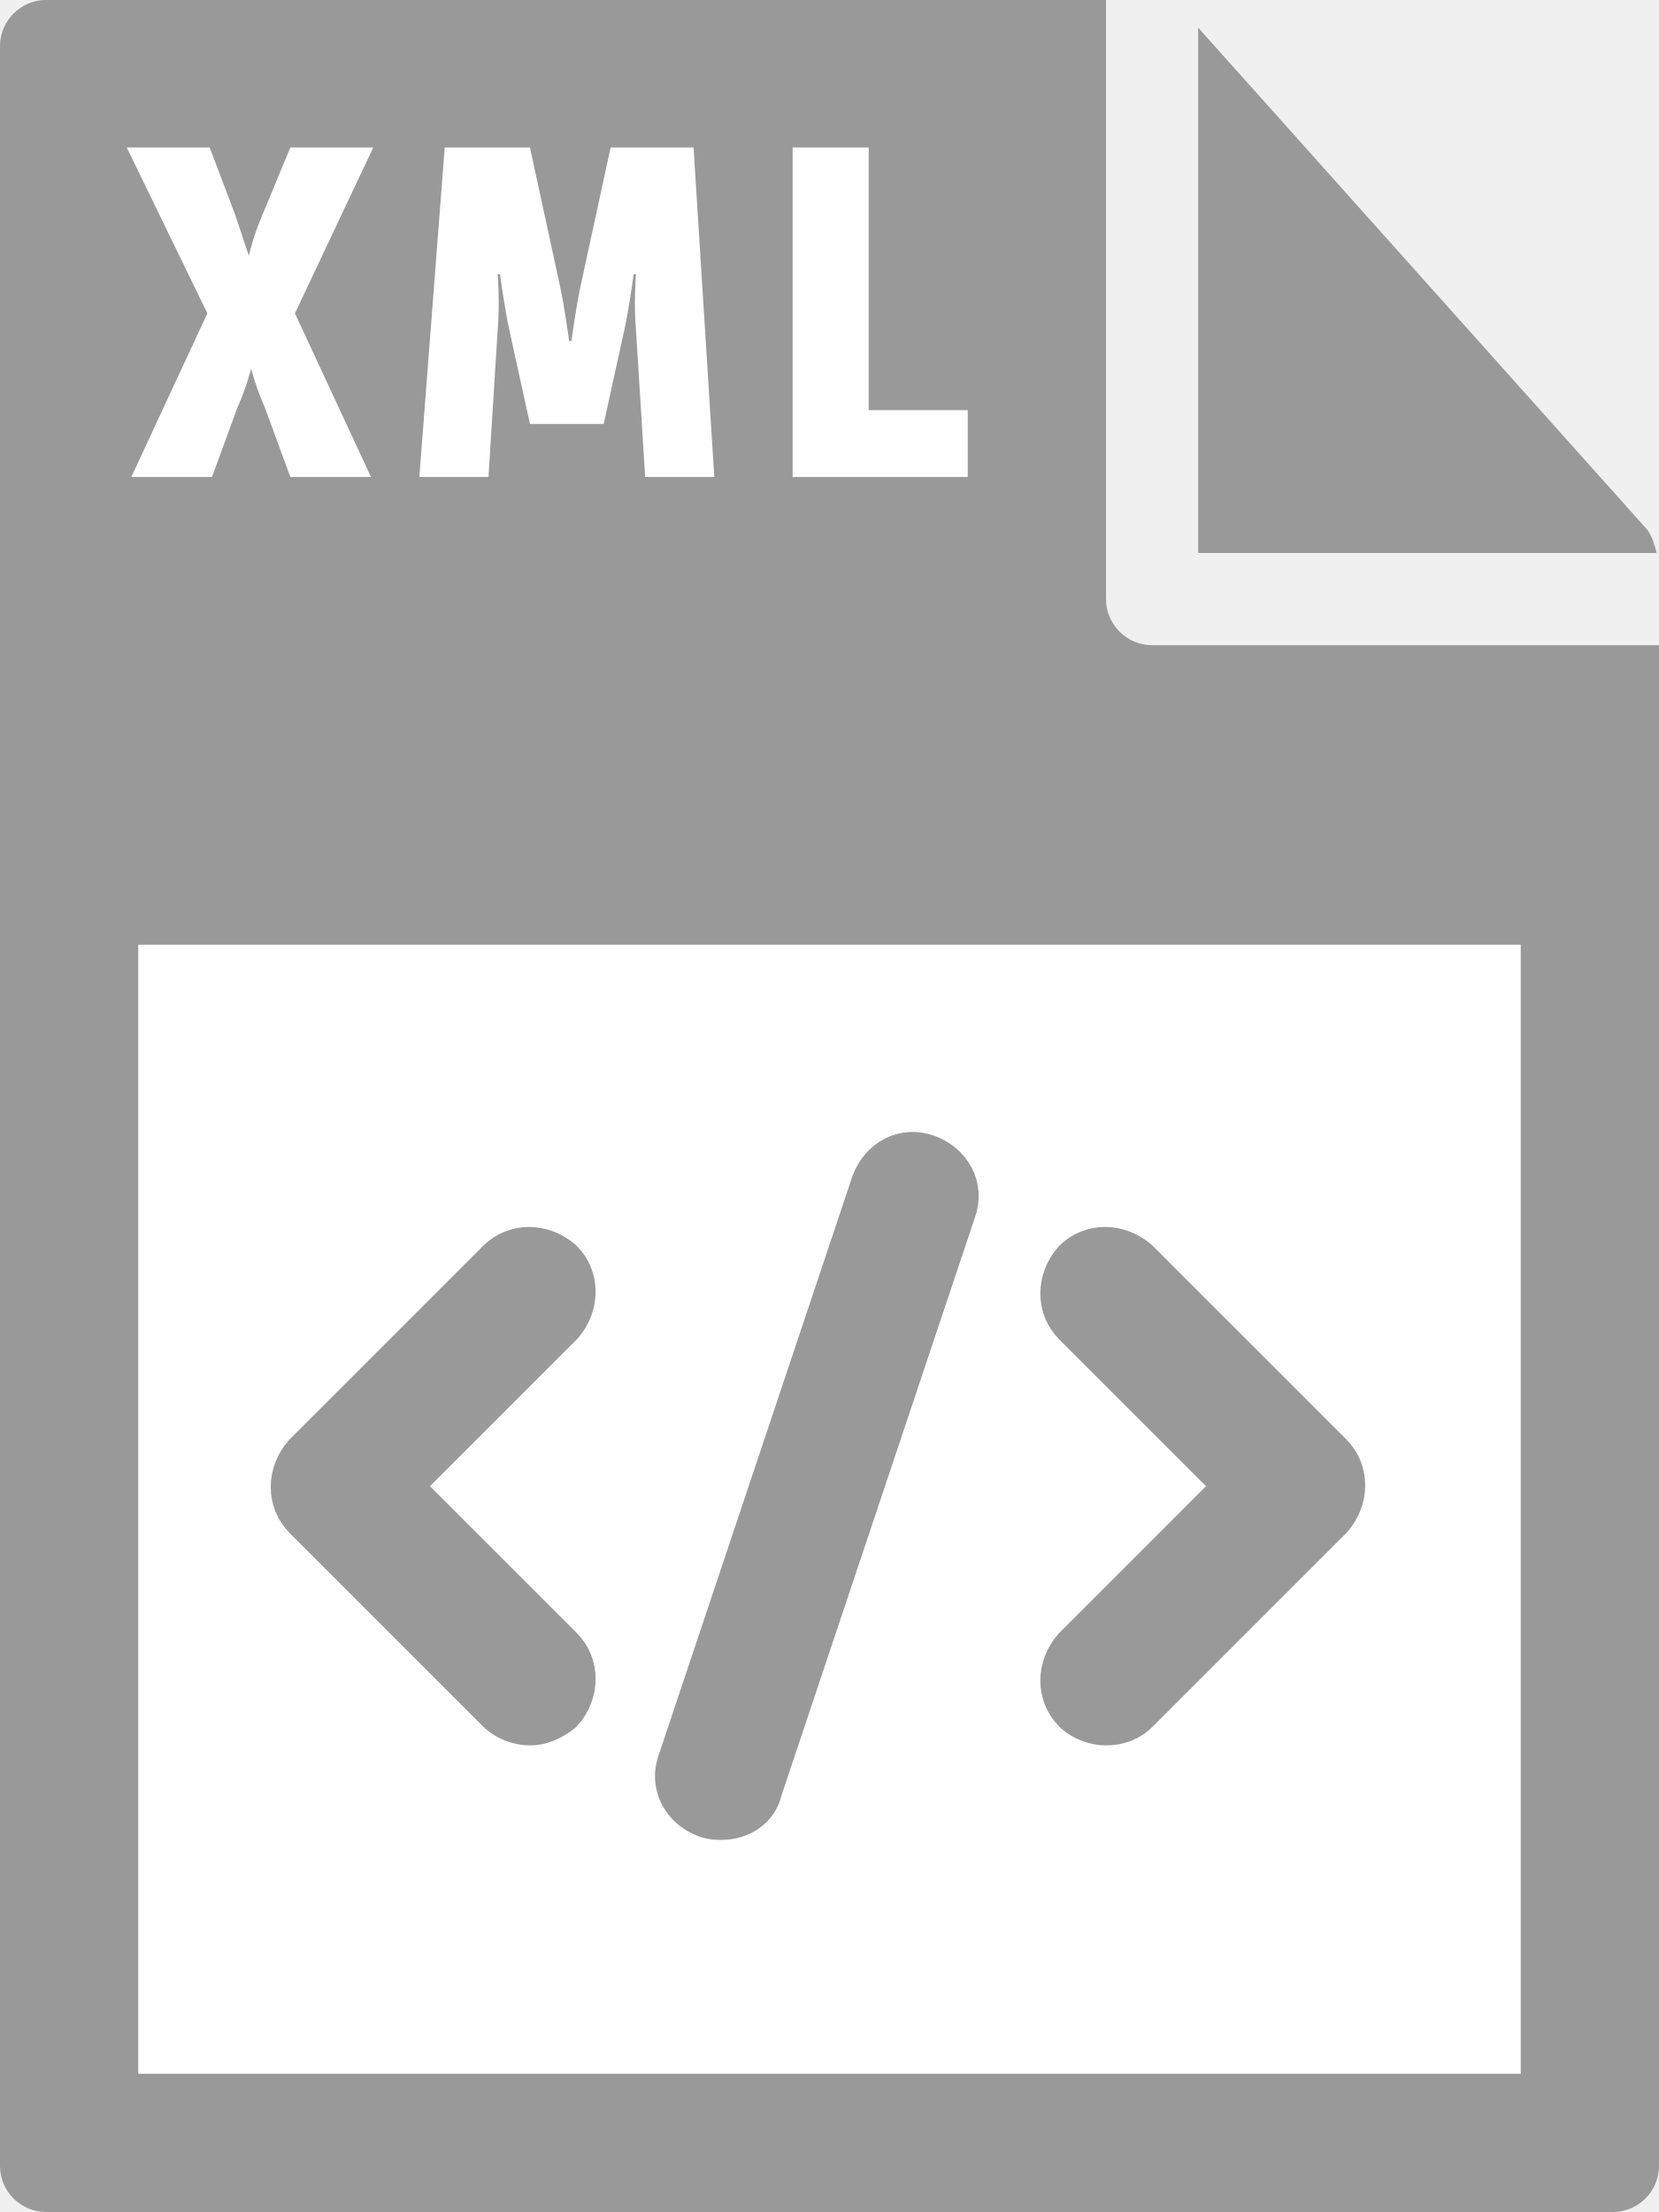
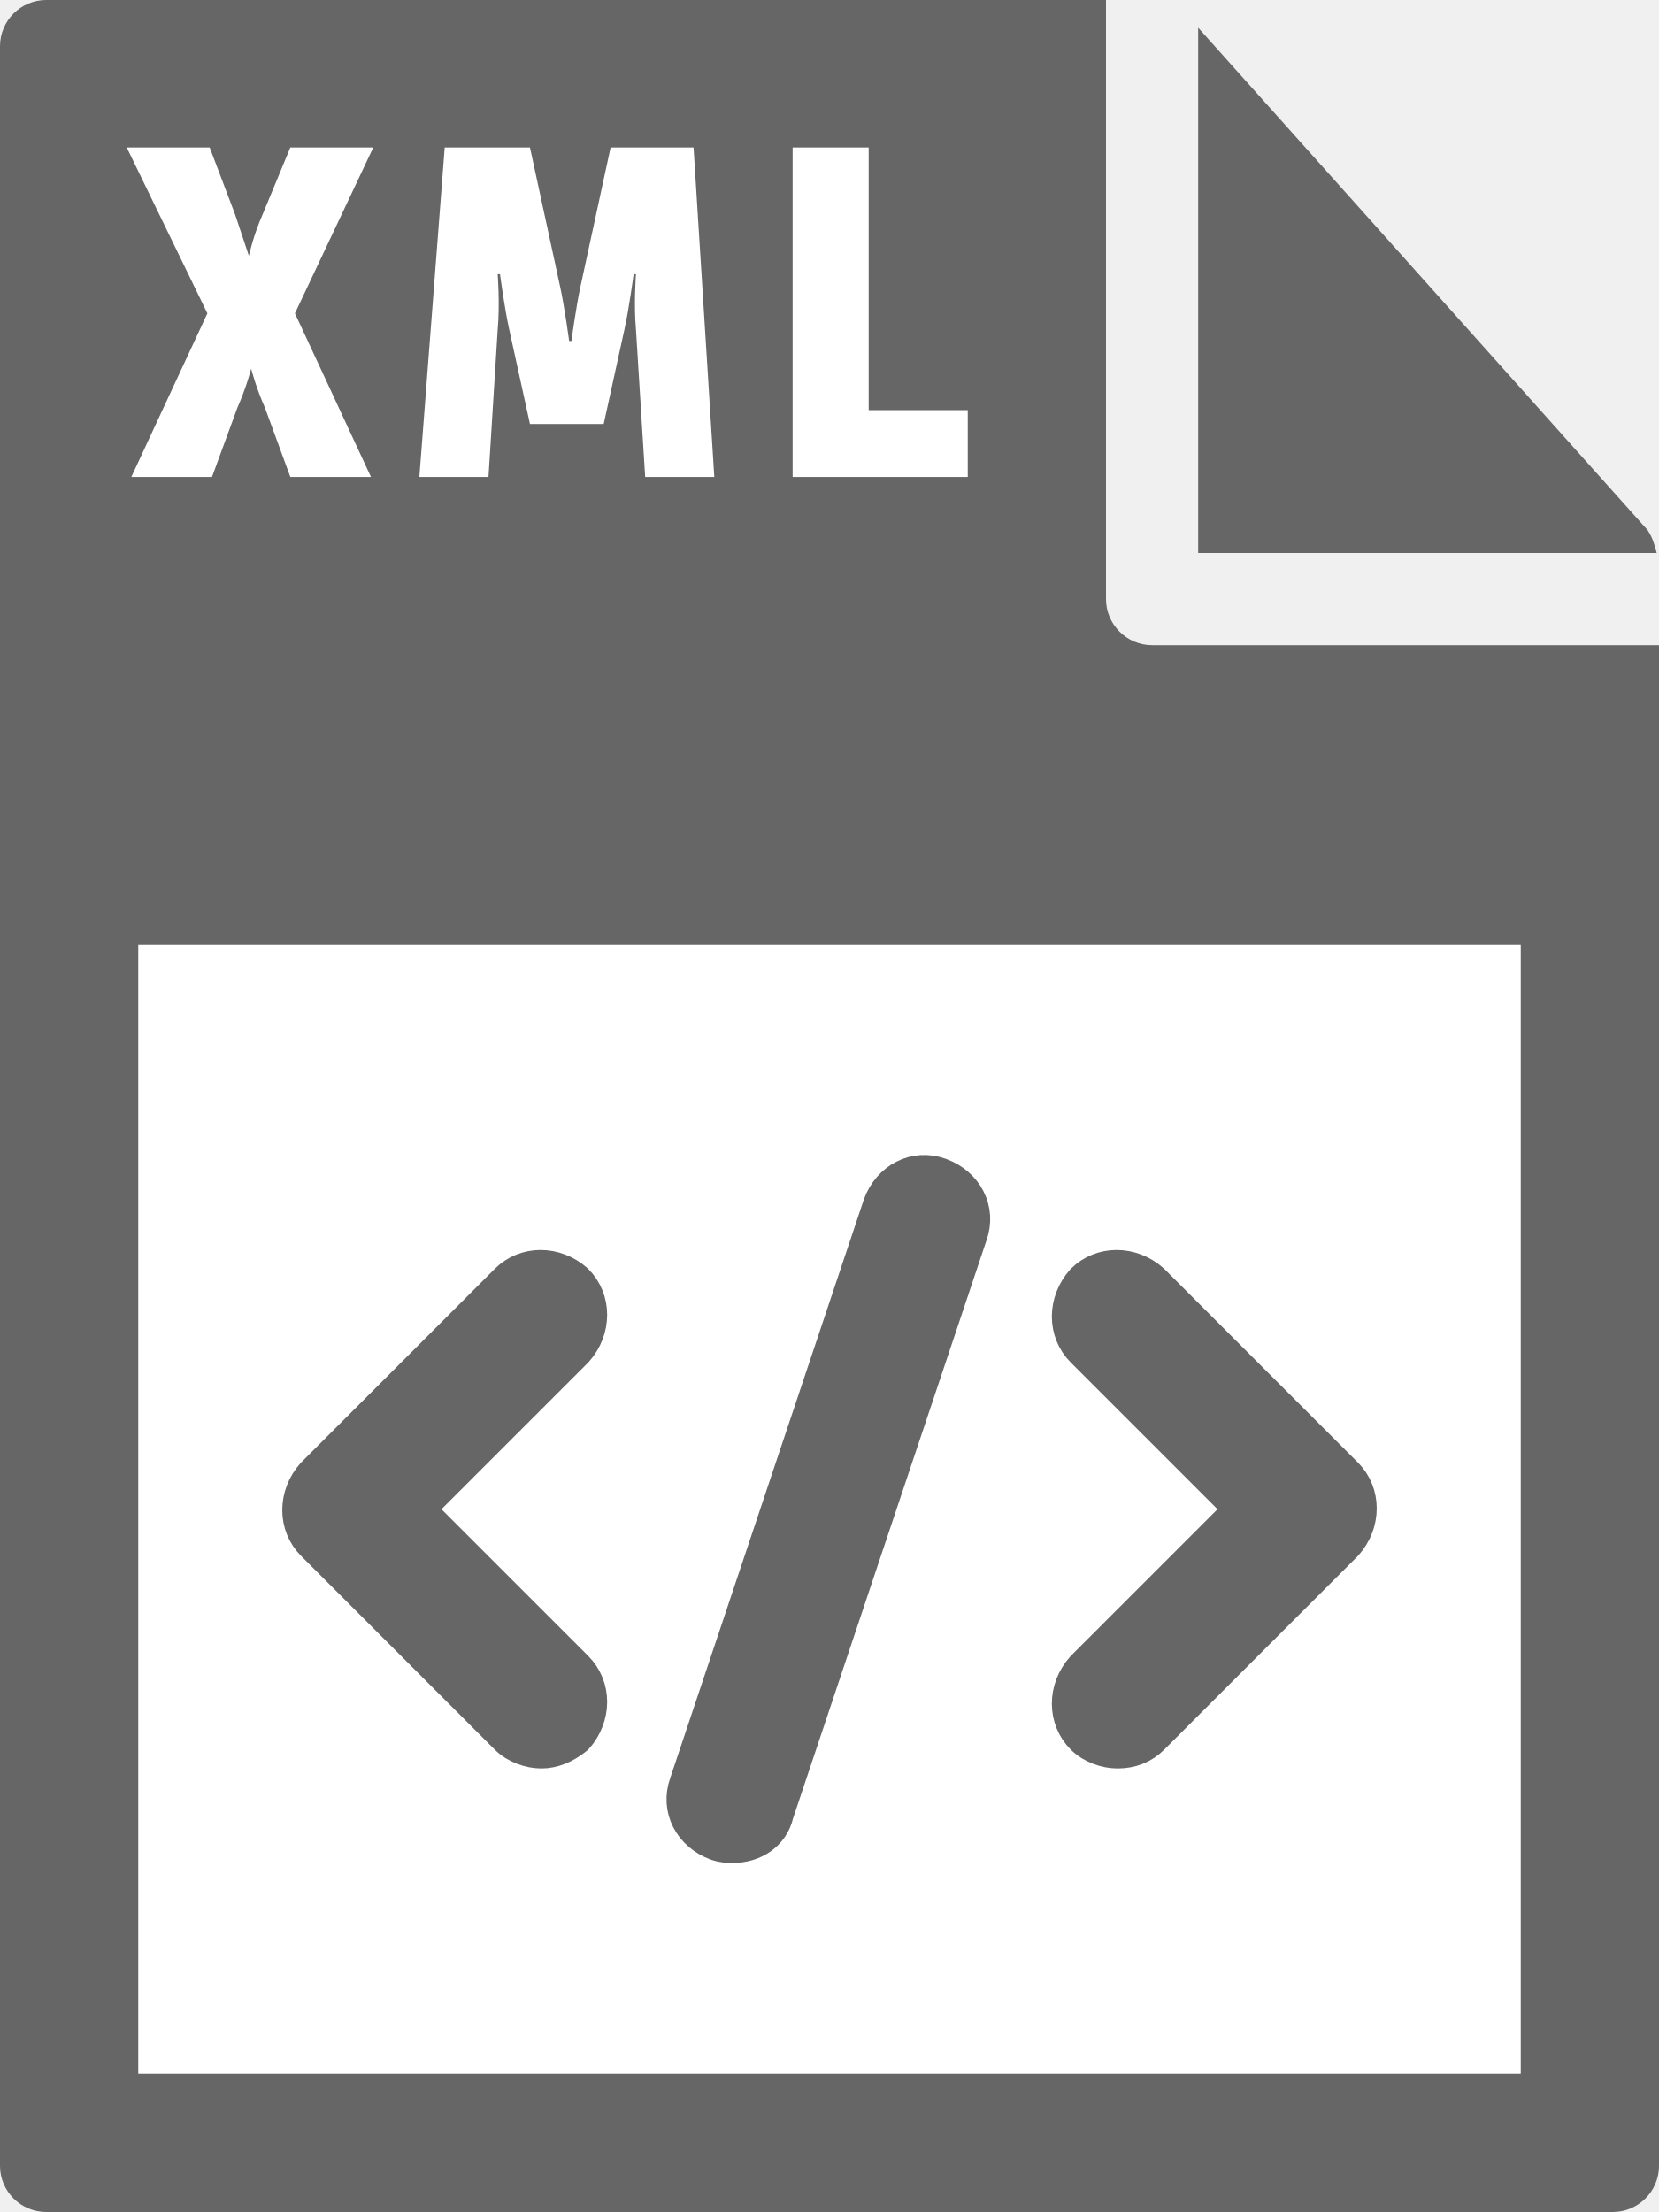
- <svg xmlns="http://www.w3.org/2000/svg" id="Layer_1" viewBox="0 0 72 96">
-   <style>.st0{fill:#999}.st1{fill:#fff}.st2{fill:#999;stroke:#999;stroke-width:1.5;stroke-miterlimit:10}</style>
-   <path class="st0" d="M0 2v92c0 1.1.9 2 2 2h68c1.1 0 2-.9 2-2V28H50c-1.1 0-2-.9-2-2V0H2C.9 0 0 .9 0 2z" />
-   <path class="st0" d="M71.9 24c-.1-.4-.2-.7-.4-1L52 1.2V24h19.9z" />
-   <path class="st1" d="M6 41h60v49H6zm3-27.4L5.5 6.4h3.6l1.1 2.9.6 1.8s.2-.9.6-1.8l1.2-2.9h3.6l-3.4 7.2 3.3 7.1h-3.5l-1.1-3c-.4-.9-.6-1.7-.6-1.7s-.2.8-.6 1.7l-1.1 3H5.7L9 13.6zm10.3-7.2H23l1.3 6c.2.9.4 2.4.4 2.4h.1s.2-1.5.4-2.4l1.3-6h3.6l.9 14.3h-3l-.4-6.4c-.1-1.1 0-2.4 0-2.4h-.1s-.2 1.5-.4 2.4l-.9 4.1H23l-.9-4.1c-.2-.9-.4-2.4-.4-2.4h-.1s.1 1.3 0 2.4l-.4 6.4h-3l1.1-14.3zm15.1 0h3.3v11.4H42v2.9h-7.6V6.4z" />
-   <path class="st2" d="M23 75c-.5 0-1.1-.2-1.5-.6L13.1 66c-.8-.8-.8-2.1 0-3l8.4-8.4c.8-.8 2.1-.8 3 0 .8.8.8 2.1 0 3l-6.9 6.9 6.9 6.9c.8.8.8 2.1 0 3-.5.4-1 .6-1.5.6zm25 0c-.5 0-1.1-.2-1.5-.6-.8-.8-.8-2.1 0-3l6.9-6.9-6.9-6.9c-.8-.8-.8-2.1 0-3 .8-.8 2.1-.8 3 0l8.4 8.4c.8.8.8 2.1 0 3l-8.4 8.4c-.4.4-.9.6-1.5.6zm-16.7 4.1c-.2 0-.4 0-.7-.1-1.1-.4-1.7-1.5-1.3-2.6l8.4-25.1c.4-1.1 1.5-1.7 2.6-1.3 1.1.4 1.7 1.5 1.3 2.6l-8.4 25.1c-.2.9-1 1.4-1.9 1.4z" />
+ <svg xmlns="http://www.w3.org/2000/svg" viewBox="0 0 72 96">
+   <style type="text/css">  
+ 	.st0{fill:#666666;}
+ 	.st1{fill:#FFFFFF;}
+ 	.st2{fill:#666666;stroke:#666666;stroke-width:1.5;stroke-miterlimit:10;}
+ </style>
+   <path class="st0" d="M0 2v92c0 1.1 0.9 2 2 2h68c1.1 0 2-0.9 2-2V28H50c-1.1 0-2-0.9-2-2V0H2C0.9 0 0 0.9 0 2z" />
+   <path class="st0" d="M71.9 24c-0.1-0.4-0.2-0.7-0.4-1L52 1.2V24H71.9z" />
+   <path class="st1" d="M6 41h60v49H6V41zM9 13.6L5.5 6.4h3.6l1.1 2.9 0.6 1.8c0 0 0.2-0.9 0.6-1.8l1.2-2.9h3.6l-3.4 7.2 3.3 7.1h-3.5l-1.1-3c-0.4-0.9-0.6-1.7-0.6-1.7s-0.2 0.8-0.6 1.7l-1.1 3H5.7L9 13.6zM19.3 6.4H23l1.3 6c0.2 0.9 0.4 2.4 0.4 2.4h0.1c0 0 0.2-1.5 0.4-2.4l1.3-6h3.6L31 20.7h-3l-0.4-6.4c-0.1-1.1 0-2.4 0-2.4h-0.1c0 0-0.2 1.5-0.4 2.4l-0.9 4.1H23l-0.9-4.1c-0.2-0.9-0.4-2.4-0.4-2.4h-0.1c0 0 0.1 1.3 0 2.4l-0.4 6.4h-3L19.3 6.4zM34.4 6.4h3.3v11.4H42v2.9h-7.6C34.4 20.7 34.4 6.4 34.4 6.4z" />
+   <path class="st2" d="M23.5 76c-0.5 0-1.1-0.2-1.5-0.6L13.6 67c-0.8-0.8-0.8-2.1 0-3l8.4-8.4c0.8-0.8 2.1-0.8 3 0 0.8 0.8 0.8 2.1 0 3l-6.9 6.9 6.9 6.9c0.8 0.8 0.8 2.1 0 3C24.5 75.8 24 76 23.5 76zM48.5 76c-0.5 0-1.1-0.2-1.5-0.6 -0.8-0.8-0.8-2.1 0-3l6.9-6.9L47 58.6c-0.8-0.8-0.8-2.1 0-3 0.8-0.8 2.1-0.8 3 0l8.4 8.4c0.8 0.8 0.8 2.1 0 3L50 75.4C49.6 75.8 49.1 76 48.5 76zM31.8 80.1c-0.2 0-0.4 0-0.7-0.1 -1.1-0.4-1.7-1.5-1.3-2.6l8.4-25.1c0.4-1.1 1.5-1.7 2.6-1.3s1.7 1.5 1.3 2.6l-8.4 25.1C33.5 79.6 32.7 80.1 31.8 80.1z" />
</svg>
